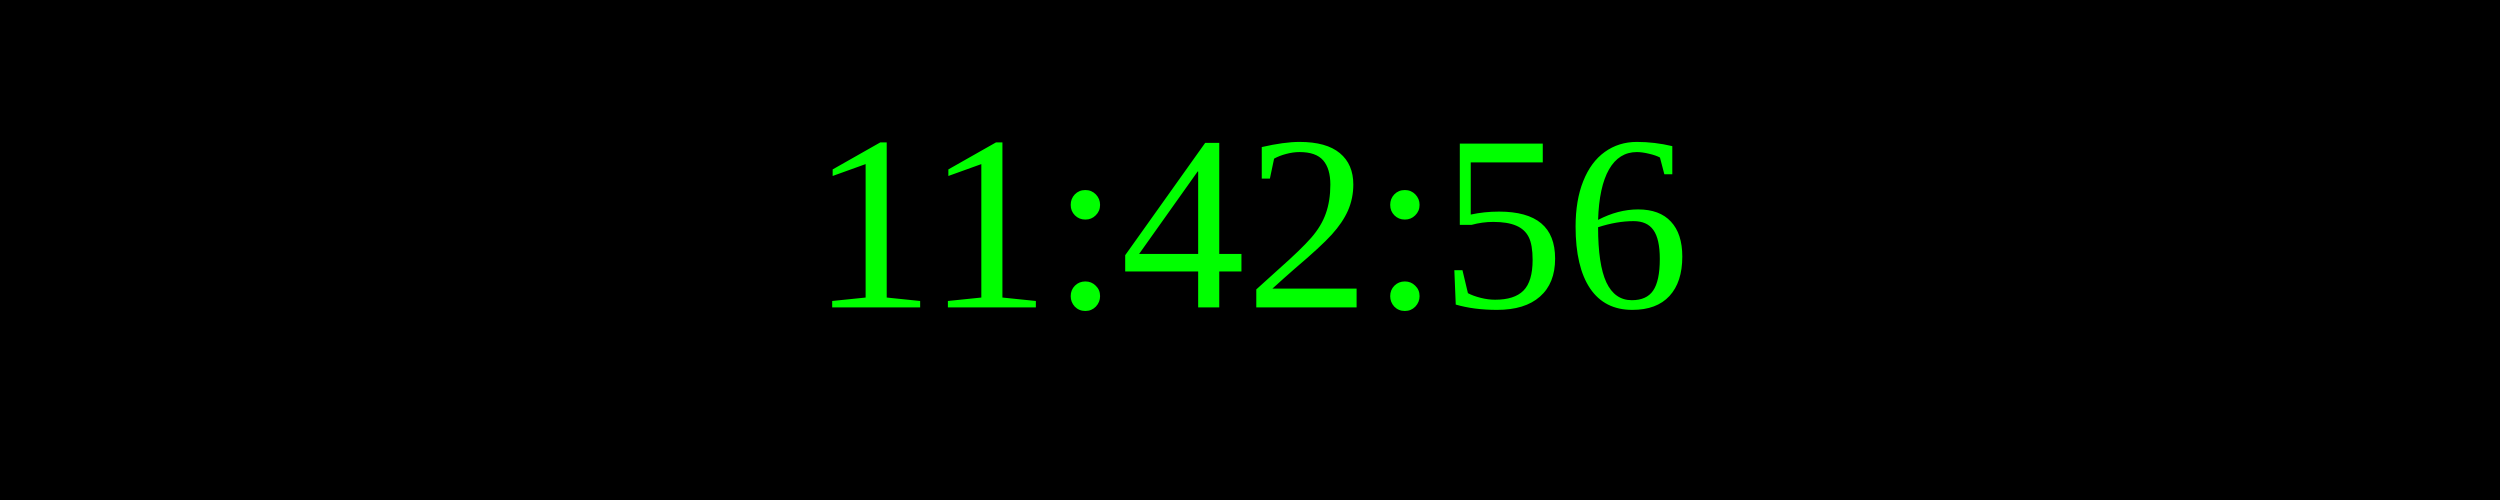
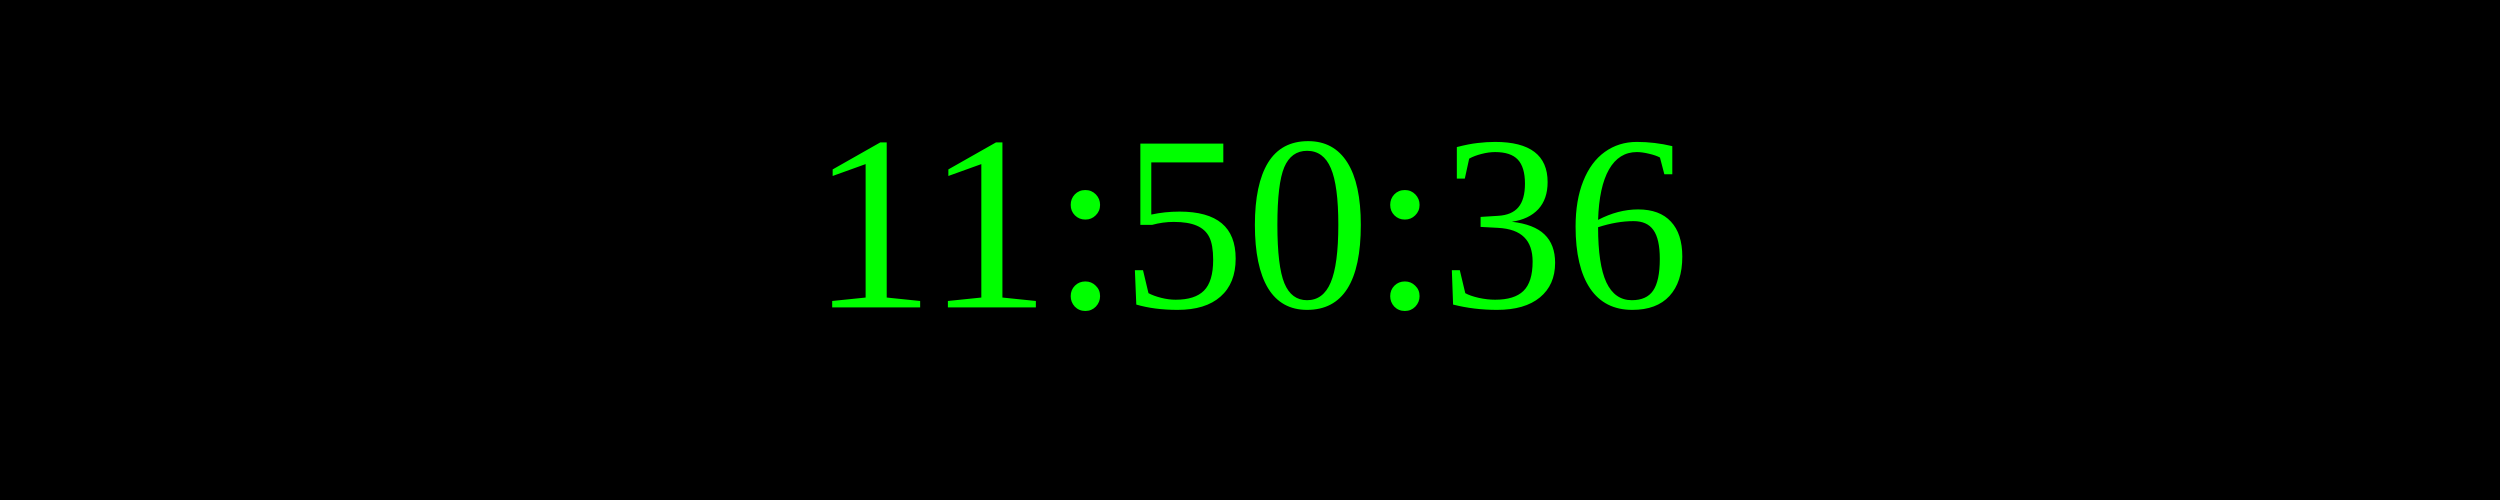
<svg xmlns="http://www.w3.org/2000/svg" width="250" height="50">
  <rect width="100%" height="100%" fill="black" />
  <text x="50%" y="50%" font-size="25" fill="lime" text-anchor="middle" dominant-baseline="middle">
- 11:42:56
+ 11:50:36
</text>
</svg>
